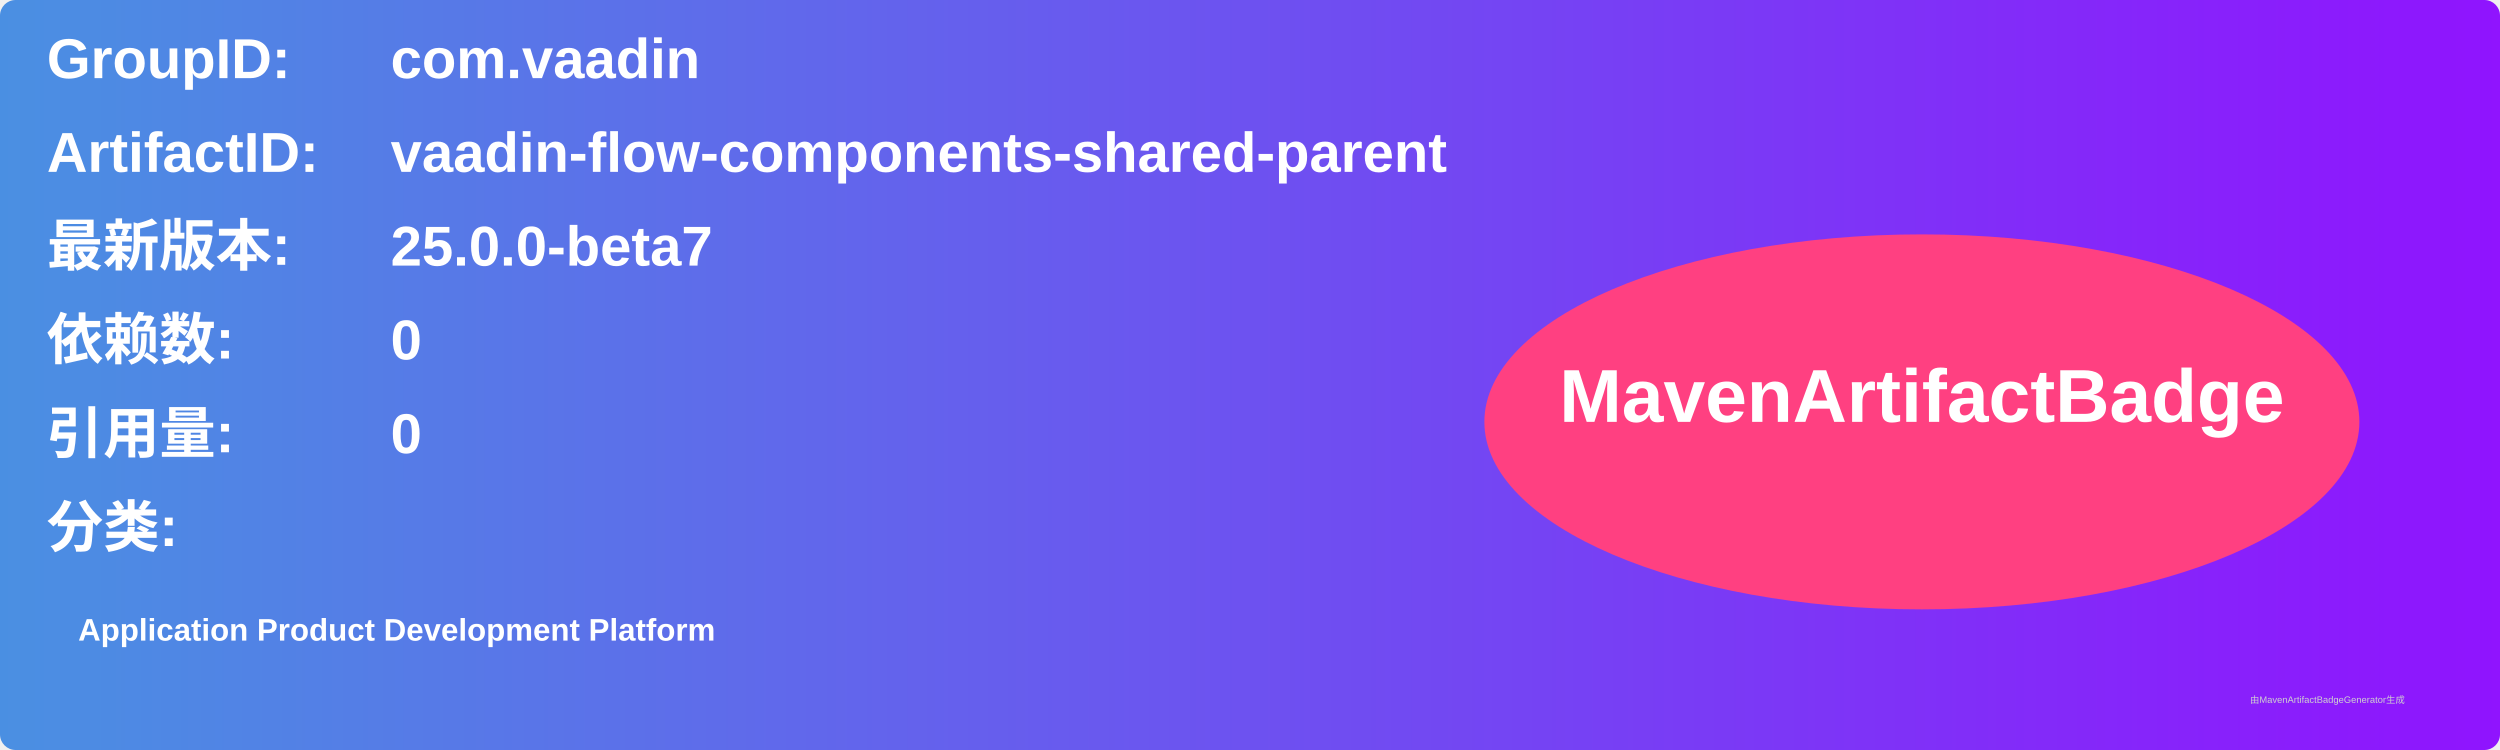
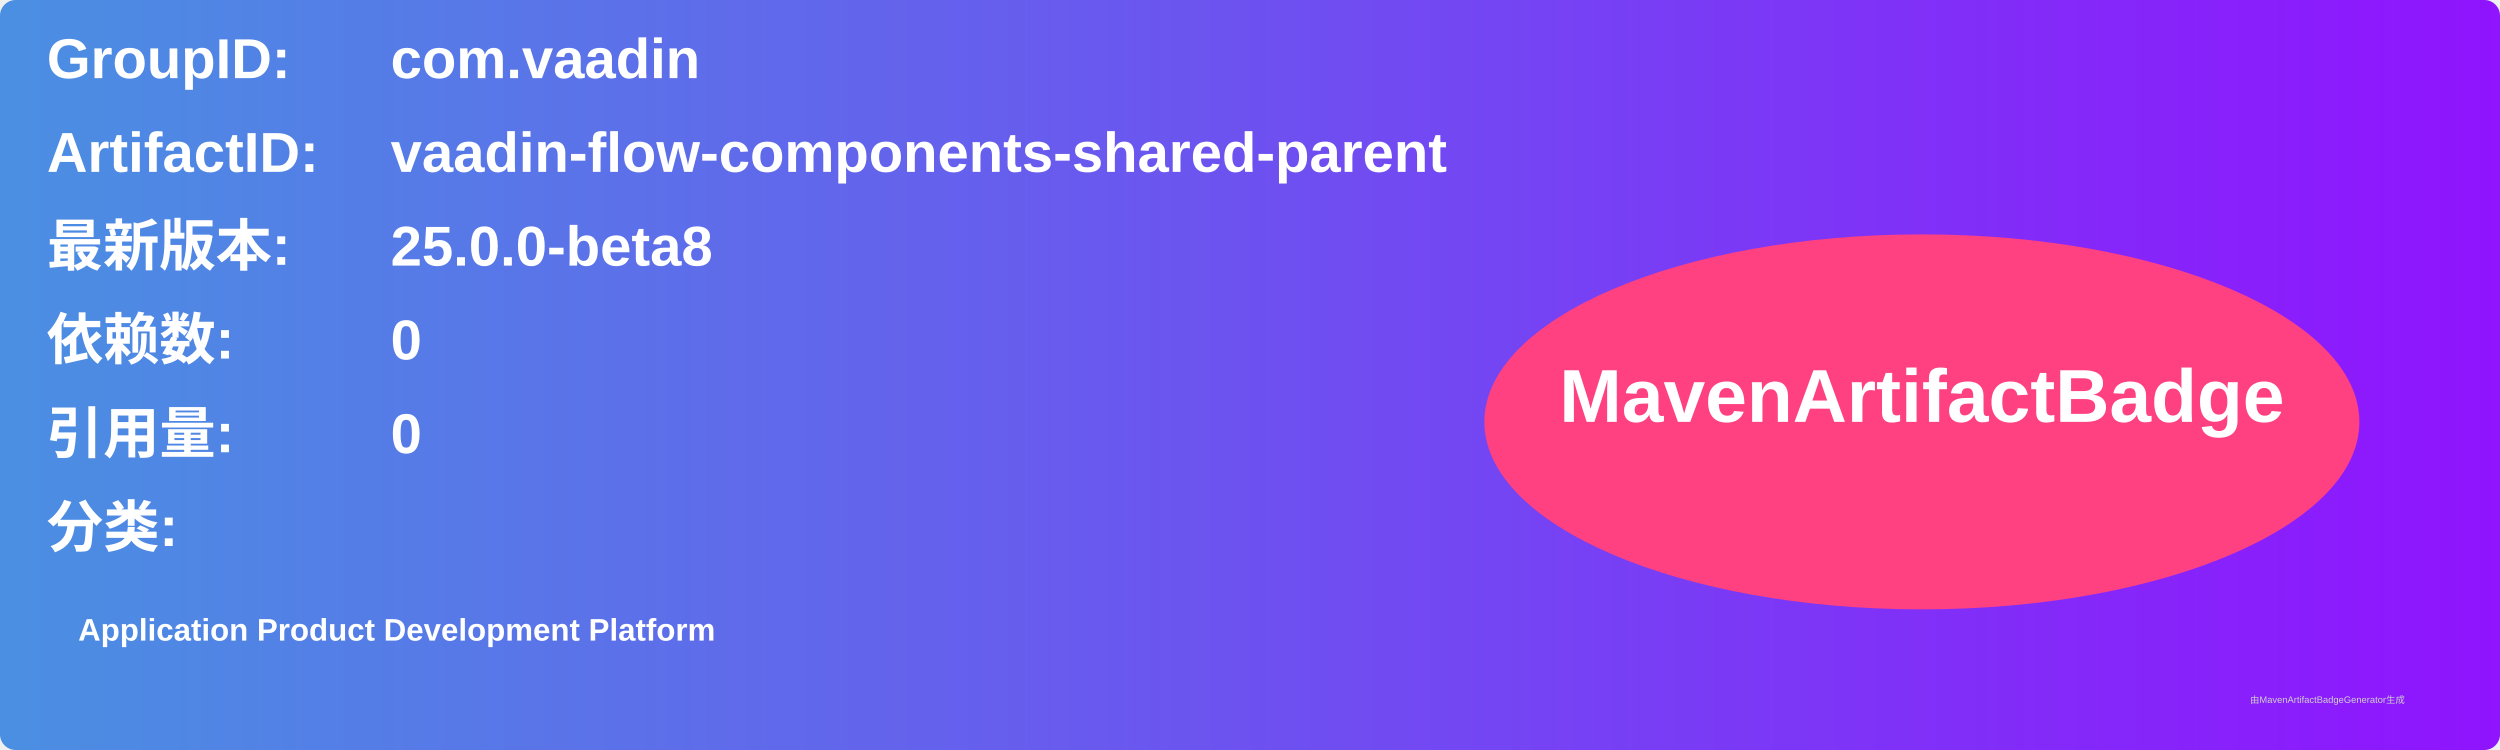
<svg xmlns="http://www.w3.org/2000/svg" width="800" height="240" viewBox="0 0 800 240">
  <linearGradient id="grad" x1="0%" y1="0%" x2="100%" y2="0%">
    <stop offset="0%" stop-color="#4a90e2" />
    <stop offset="100%" stop-color="#9013fe" />
  </linearGradient>
  <rect width="100%" height="100%" rx="5" ry="5" fill="url(#grad)" />
  <g transform="translate(15, 15)">
    <text x="0" y="10" font-family="Arial" font-size="18" fill="white" font-weight="bold" width="260">GroupID:</text>
    <text x="110" y="10" font-family="Arial" font-size="18" fill="white" font-weight="bold" width="460">com.vaadin</text>
    <text x="0" y="40" font-family="Arial" font-size="18" fill="white" font-weight="bold" width="260">ArtifactID:</text>
    <text x="110" y="40" font-family="Arial" font-size="18" fill="white" font-weight="bold" width="460">vaadin-flow-components-shared-parent</text>
    <text x="0" y="70" font-family="Arial" font-size="18" fill="white" font-weight="bold">最新版本:</text>
    <text x="110" y="70" font-family="Arial" font-size="18" fill="white" font-weight="bold">
-       <tspan font-weight="bold">25.0.0-beta7</tspan>
+       <tspan font-weight="bold">25.0.0-beta8</tspan>
    </text>
    <text x="0" y="100" font-family="Arial" font-size="18" fill="white" font-weight="bold">依赖数: </text>
    <text x="110" y="100" font-family="Arial" font-size="18" fill="white">
      <tspan font-weight="bold">0</tspan>
    </text>
    <text x="0" y="130" font-family="Arial" font-size="18" fill="white" font-weight="bold">引用量: </text>
    <text x="110" y="130" font-family="Arial" font-size="18" fill="white">
      <tspan font-weight="bold">0</tspan>
    </text>
    <text x="0" y="160" font-family="Arial" font-size="18" fill="white" font-weight="bold">分类:</text>
    <text x="10" y="190" font-family="Arial" font-size="10" fill="white">
      <tspan font-weight="bold">Application Product Development Platform</tspan>
    </text>
    <ellipse cx="600" cy="120" rx="140" ry="60" fill="#ff4081" />
    <text x="600" y="120" text-anchor="middle" font-family="Arial" font-size="24" fill="white" font-weight="bold">MavenArtifactBadge</text>
  </g>
  <text x="720" y="225" font-family="Arial" font-size="3" fill="#d0d0d0">由MavenArtifactBadgeGenerator生成</text>
</svg>
